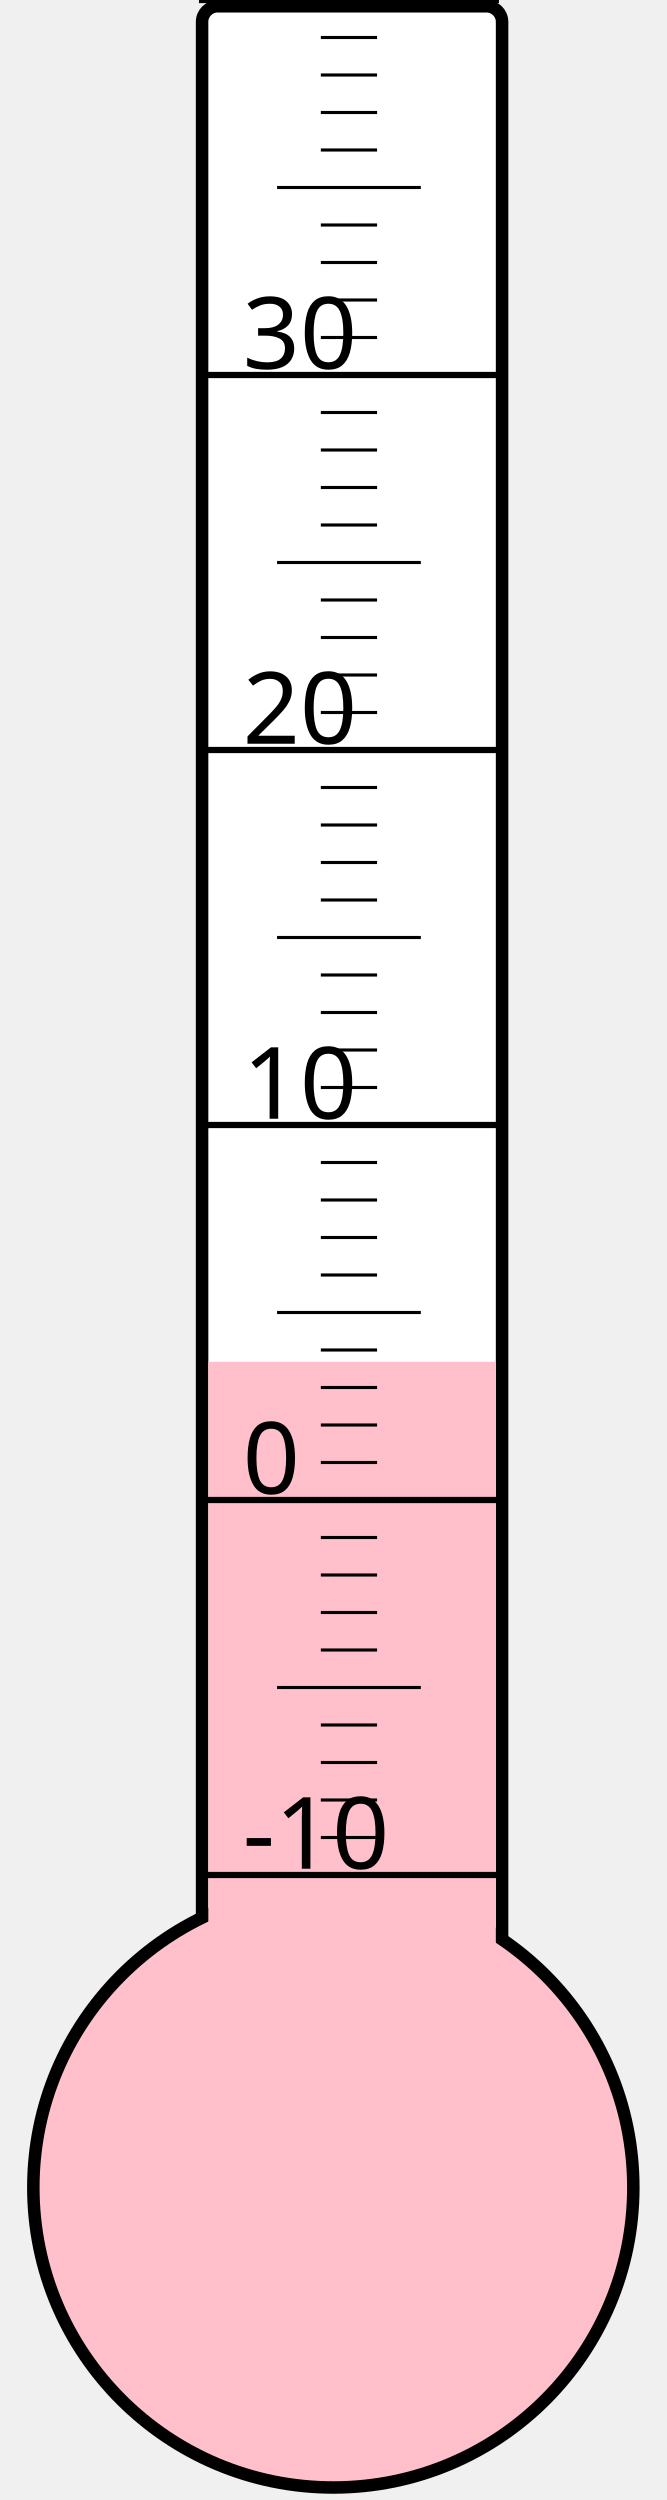
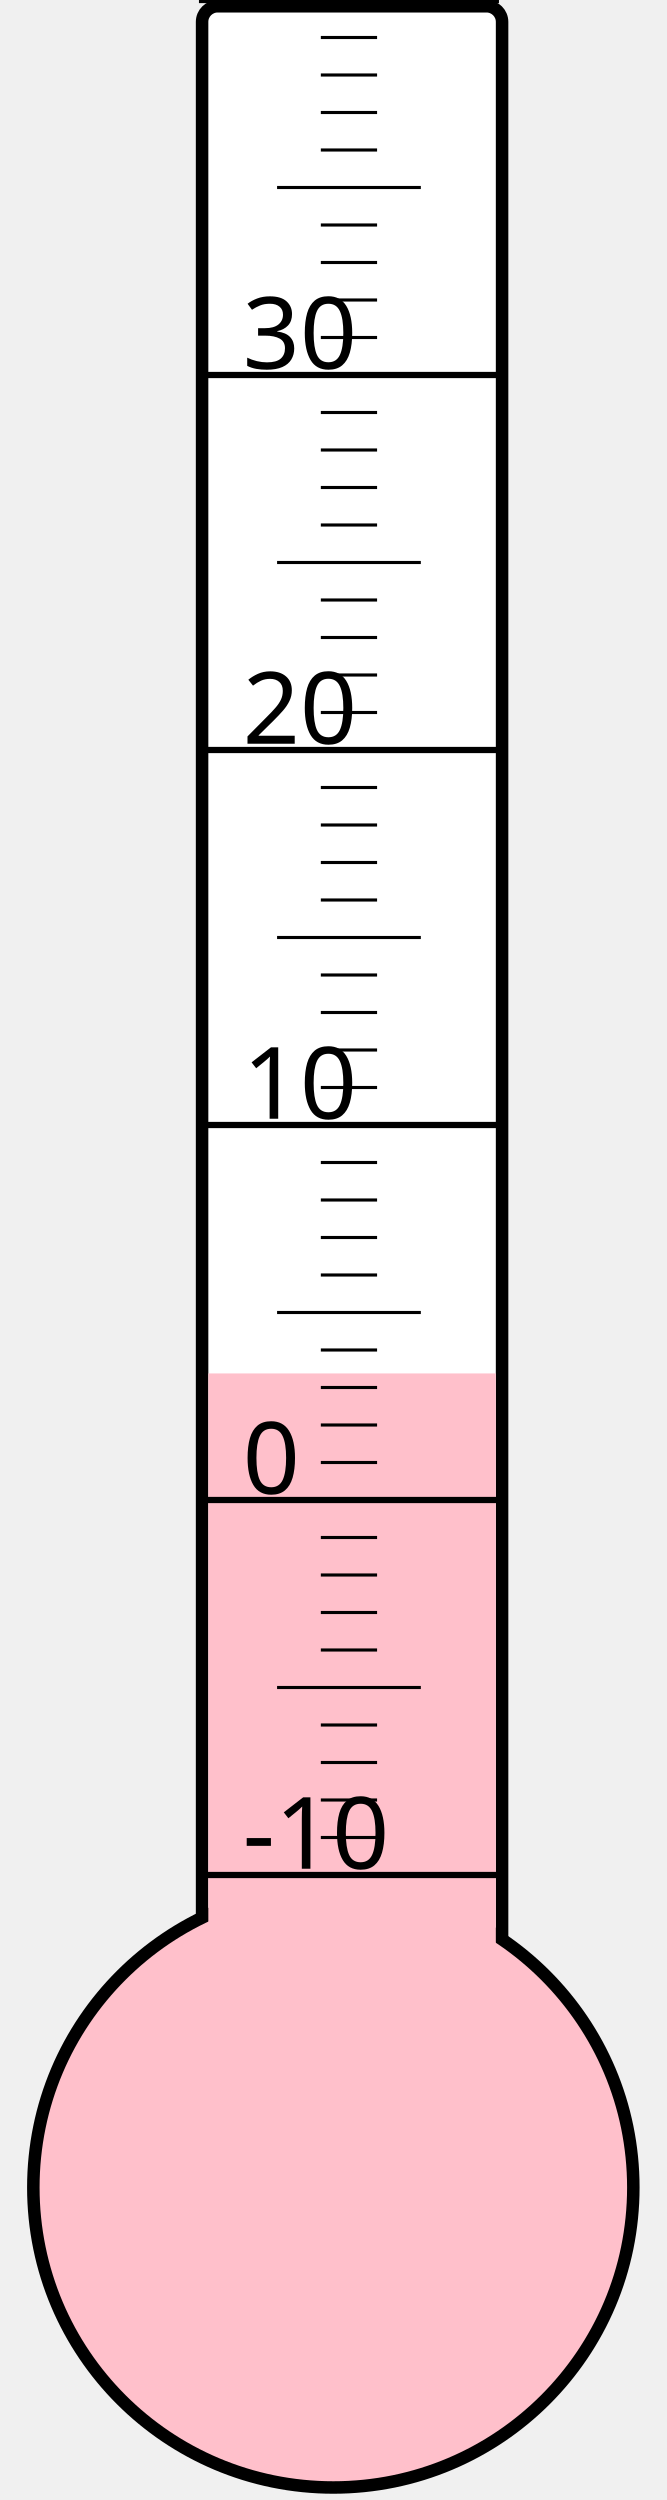
<svg xmlns="http://www.w3.org/2000/svg" width="40px" height="150px" viewBox="0 0 200 800">
  <rect width="200" height="800" x="0" y="0" style="fill: #ffffeb; fill-opacity: 0;" />
  <rect width="96" height="680" x="58" y="2" rx="5" ry="5" style="fill: white; fill-opacity: 1; stroke: black; stroke-width: 4;" />
  <circle cx="100" cy="700" r="96" style="fill: pink; stroke: black; stroke-width: 4;" />
-   <rect width="92" height="264.25" x="60" y="435.75" style="fill: pink; fill-opacity: 1; stroke-width: 0;" />
+   <rect width="92" height="260.5" x="60" y="439.5" style="fill: pink; fill-opacity: 1; stroke-width: 0;" />
  <text x="71" y="598" style="font-family: sans-serif; font-size: 24pt;">-10</text>
  <text x="71" y="478" style="font-family: sans-serif; font-size: 24pt;">0</text>
  <text x="71" y="358" style="font-family: sans-serif; font-size: 24pt;">10</text>
  <text x="71" y="238" style="font-family: sans-serif; font-size: 24pt;">20</text>
  <text x="71" y="118" style="font-family: sans-serif; font-size: 24pt;">30</text>
  <g style="stroke: black;">
    <line x1="57" y1="600" x2="153" y2="600" style="stroke-width: 2;" />
    <line x1="96" y1="588" x2="114" y2="588" style="stroke-width: 1;" />
    <line x1="96" y1="576" x2="114" y2="576" style="stroke-width: 1;" />
    <line x1="96" y1="564" x2="114" y2="564" style="stroke-width: 1;" />
    <line x1="96" y1="552" x2="114" y2="552" style="stroke-width: 1;" />
    <line x1="82" y1="540" x2="128" y2="540" style="stroke-width: 1;" />
    <line x1="96" y1="528" x2="114" y2="528" style="stroke-width: 1;" />
    <line x1="96" y1="516" x2="114" y2="516" style="stroke-width: 1;" />
    <line x1="96" y1="504" x2="114" y2="504" style="stroke-width: 1;" />
    <line x1="96" y1="492" x2="114" y2="492" style="stroke-width: 1;" />
    <line x1="57" y1="480" x2="153" y2="480" style="stroke-width: 2;" />
    <line x1="96" y1="468" x2="114" y2="468" style="stroke-width: 1;" />
    <line x1="96" y1="456" x2="114" y2="456" style="stroke-width: 1;" />
    <line x1="96" y1="444" x2="114" y2="444" style="stroke-width: 1;" />
    <line x1="96" y1="432" x2="114" y2="432" style="stroke-width: 1;" />
    <line x1="82" y1="420" x2="128" y2="420" style="stroke-width: 1;" />
    <line x1="96" y1="408" x2="114" y2="408" style="stroke-width: 1;" />
    <line x1="96" y1="396" x2="114" y2="396" style="stroke-width: 1;" />
    <line x1="96" y1="384" x2="114" y2="384" style="stroke-width: 1;" />
    <line x1="96" y1="372" x2="114" y2="372" style="stroke-width: 1;" />
    <line x1="57" y1="360" x2="153" y2="360" style="stroke-width: 2;" />
    <line x1="96" y1="348" x2="114" y2="348" style="stroke-width: 1;" />
    <line x1="96" y1="336" x2="114" y2="336" style="stroke-width: 1;" />
    <line x1="96" y1="324" x2="114" y2="324" style="stroke-width: 1;" />
    <line x1="96" y1="312" x2="114" y2="312" style="stroke-width: 1;" />
    <line x1="82" y1="300" x2="128" y2="300" style="stroke-width: 1;" />
    <line x1="96" y1="288" x2="114" y2="288" style="stroke-width: 1;" />
    <line x1="96" y1="276" x2="114" y2="276" style="stroke-width: 1;" />
    <line x1="96" y1="264" x2="114" y2="264" style="stroke-width: 1;" />
    <line x1="96" y1="252" x2="114" y2="252" style="stroke-width: 1;" />
    <line x1="57" y1="240" x2="153" y2="240" style="stroke-width: 2;" />
    <line x1="96" y1="228" x2="114" y2="228" style="stroke-width: 1;" />
    <line x1="96" y1="216" x2="114" y2="216" style="stroke-width: 1;" />
    <line x1="96" y1="204" x2="114" y2="204" style="stroke-width: 1;" />
    <line x1="96" y1="192" x2="114" y2="192" style="stroke-width: 1;" />
    <line x1="82" y1="180" x2="128" y2="180" style="stroke-width: 1;" />
    <line x1="96" y1="168" x2="114" y2="168" style="stroke-width: 1;" />
    <line x1="96" y1="156" x2="114" y2="156" style="stroke-width: 1;" />
    <line x1="96" y1="144" x2="114" y2="144" style="stroke-width: 1;" />
    <line x1="96" y1="132" x2="114" y2="132" style="stroke-width: 1;" />
    <line x1="57" y1="120" x2="153" y2="120" style="stroke-width: 2;" />
    <line x1="96" y1="108" x2="114" y2="108" style="stroke-width: 1;" />
    <line x1="96" y1="96" x2="114" y2="96" style="stroke-width: 1;" />
    <line x1="96" y1="84" x2="114" y2="84" style="stroke-width: 1;" />
    <line x1="96" y1="72" x2="114" y2="72" style="stroke-width: 1;" />
    <line x1="82" y1="60" x2="128" y2="60" style="stroke-width: 1;" />
    <line x1="96" y1="48" x2="114" y2="48" style="stroke-width: 1;" />
    <line x1="96" y1="36" x2="114" y2="36" style="stroke-width: 1;" />
    <line x1="96" y1="24" x2="114" y2="24" style="stroke-width: 1;" />
    <line x1="96" y1="12" x2="114" y2="12" style="stroke-width: 1;" />
    <line x1="57" y1="0" x2="153" y2="0" style="stroke-width: 2;" />
  </g>
</svg>
